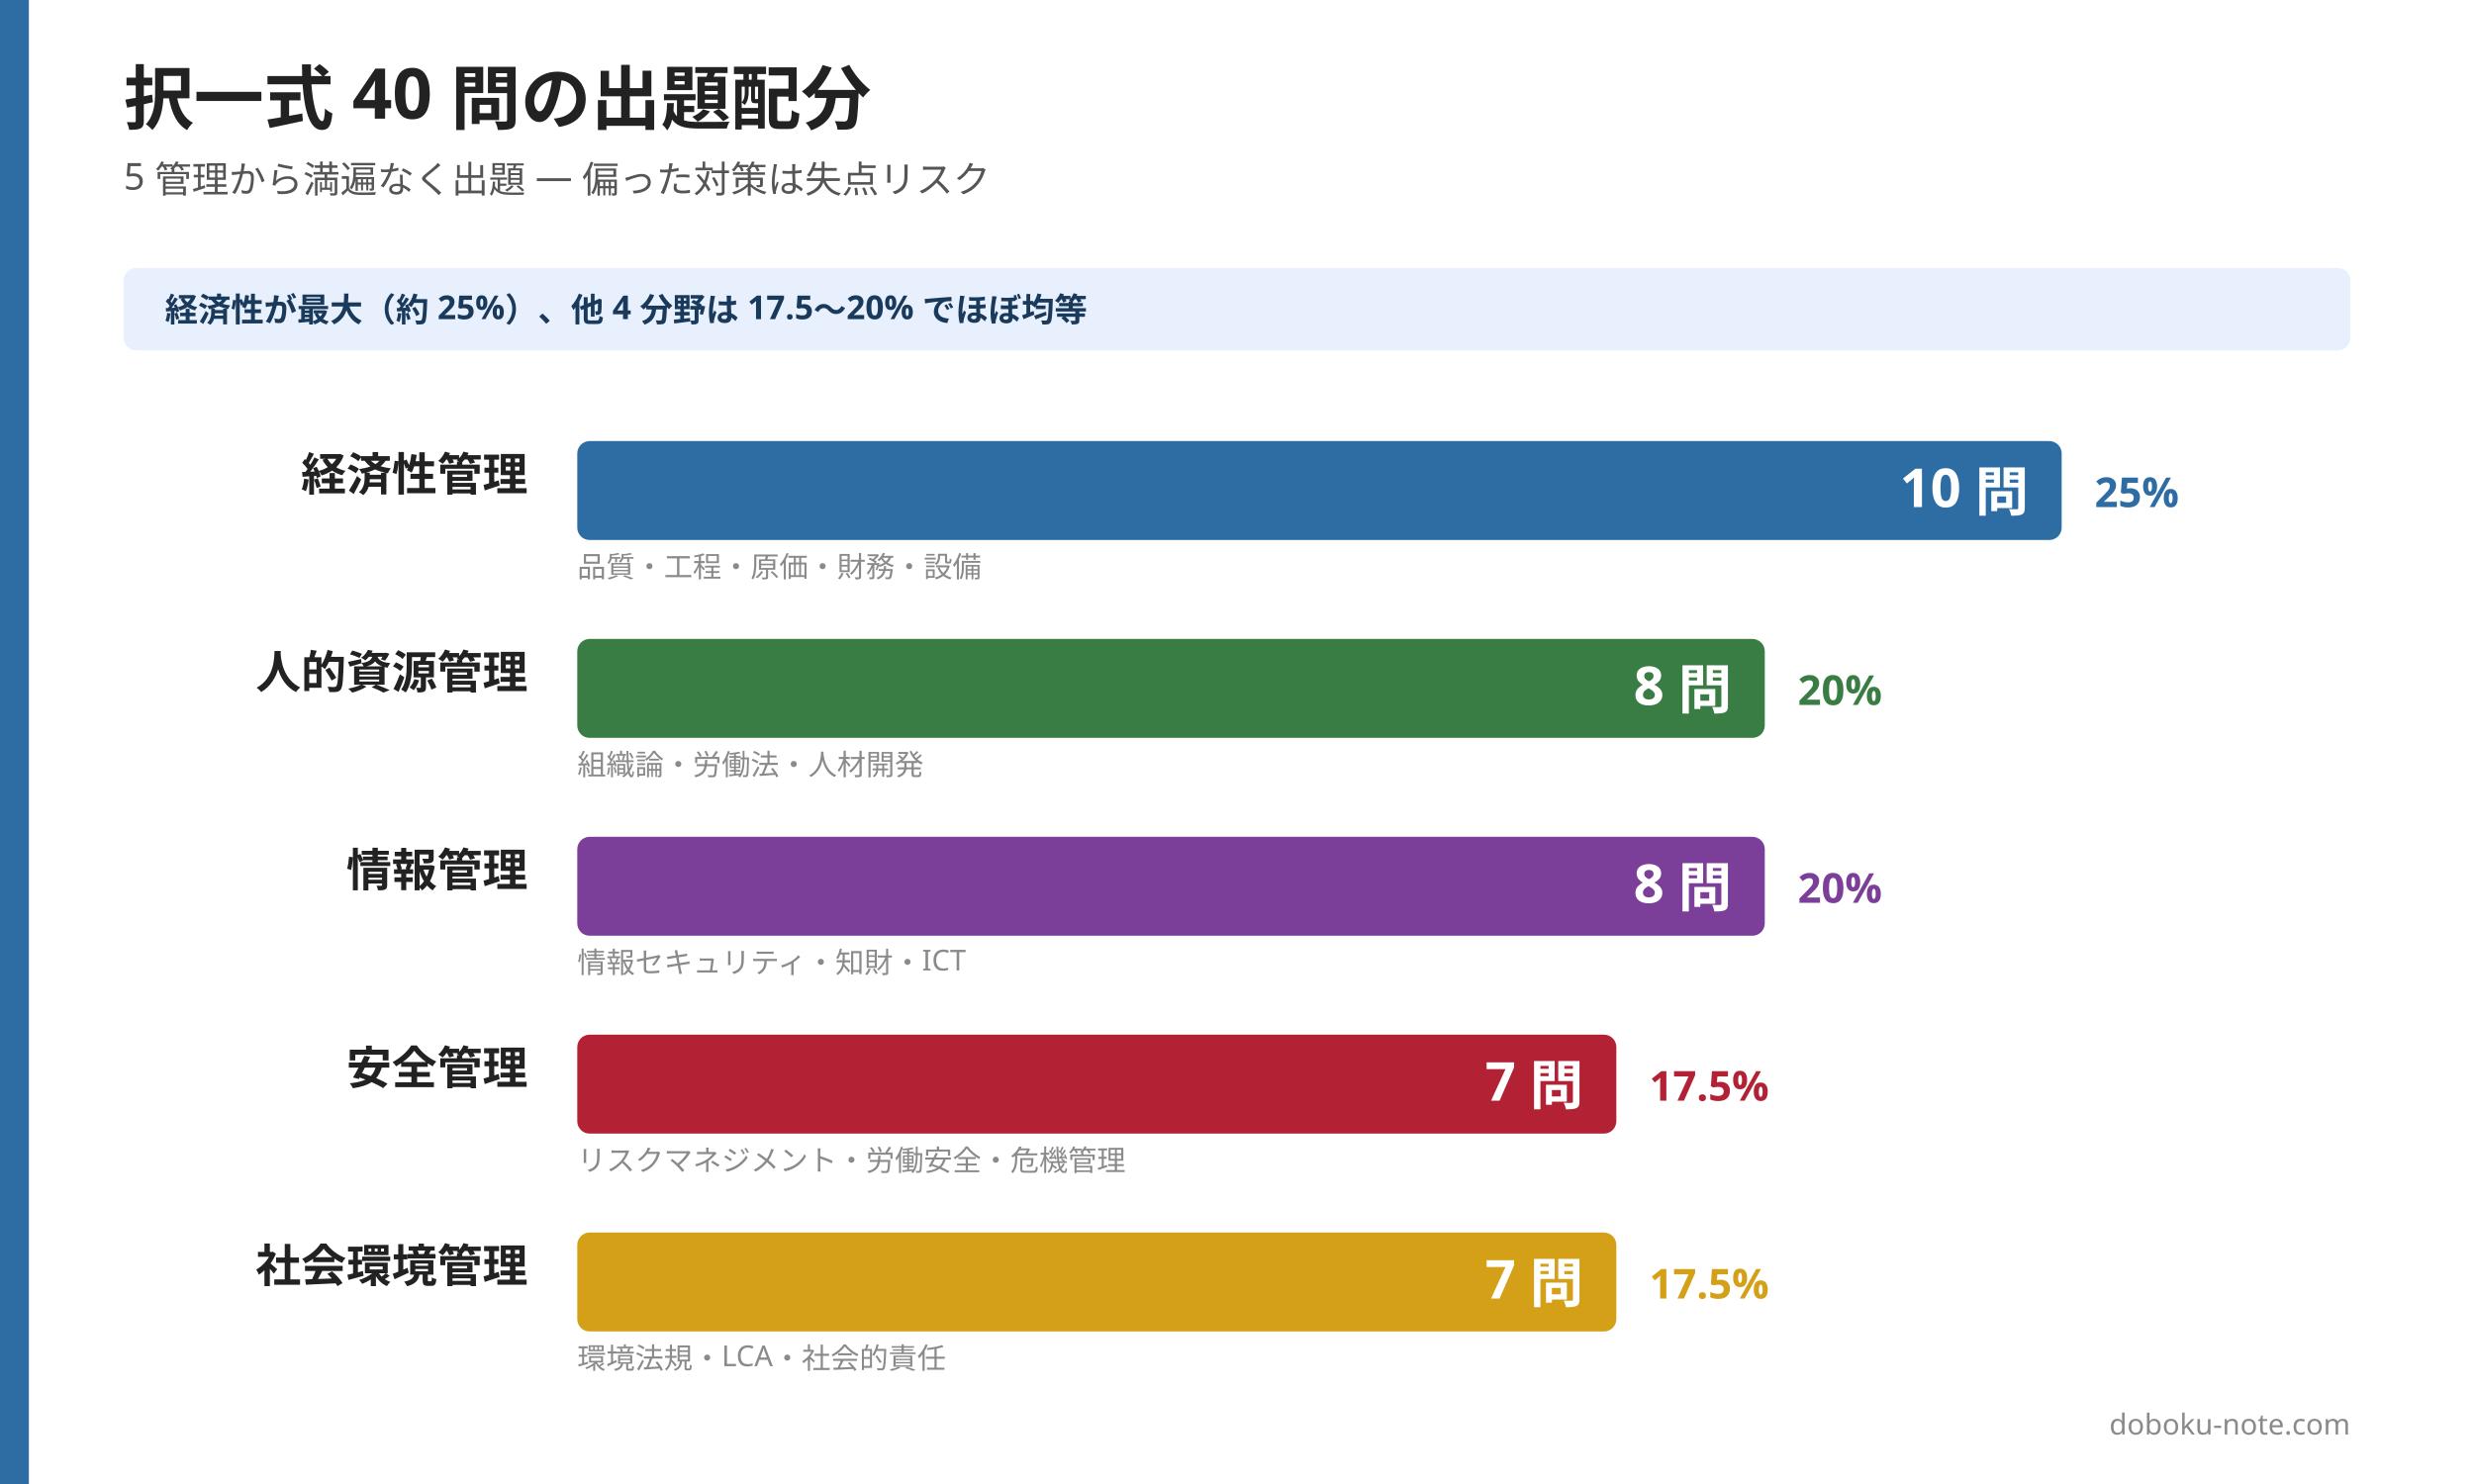
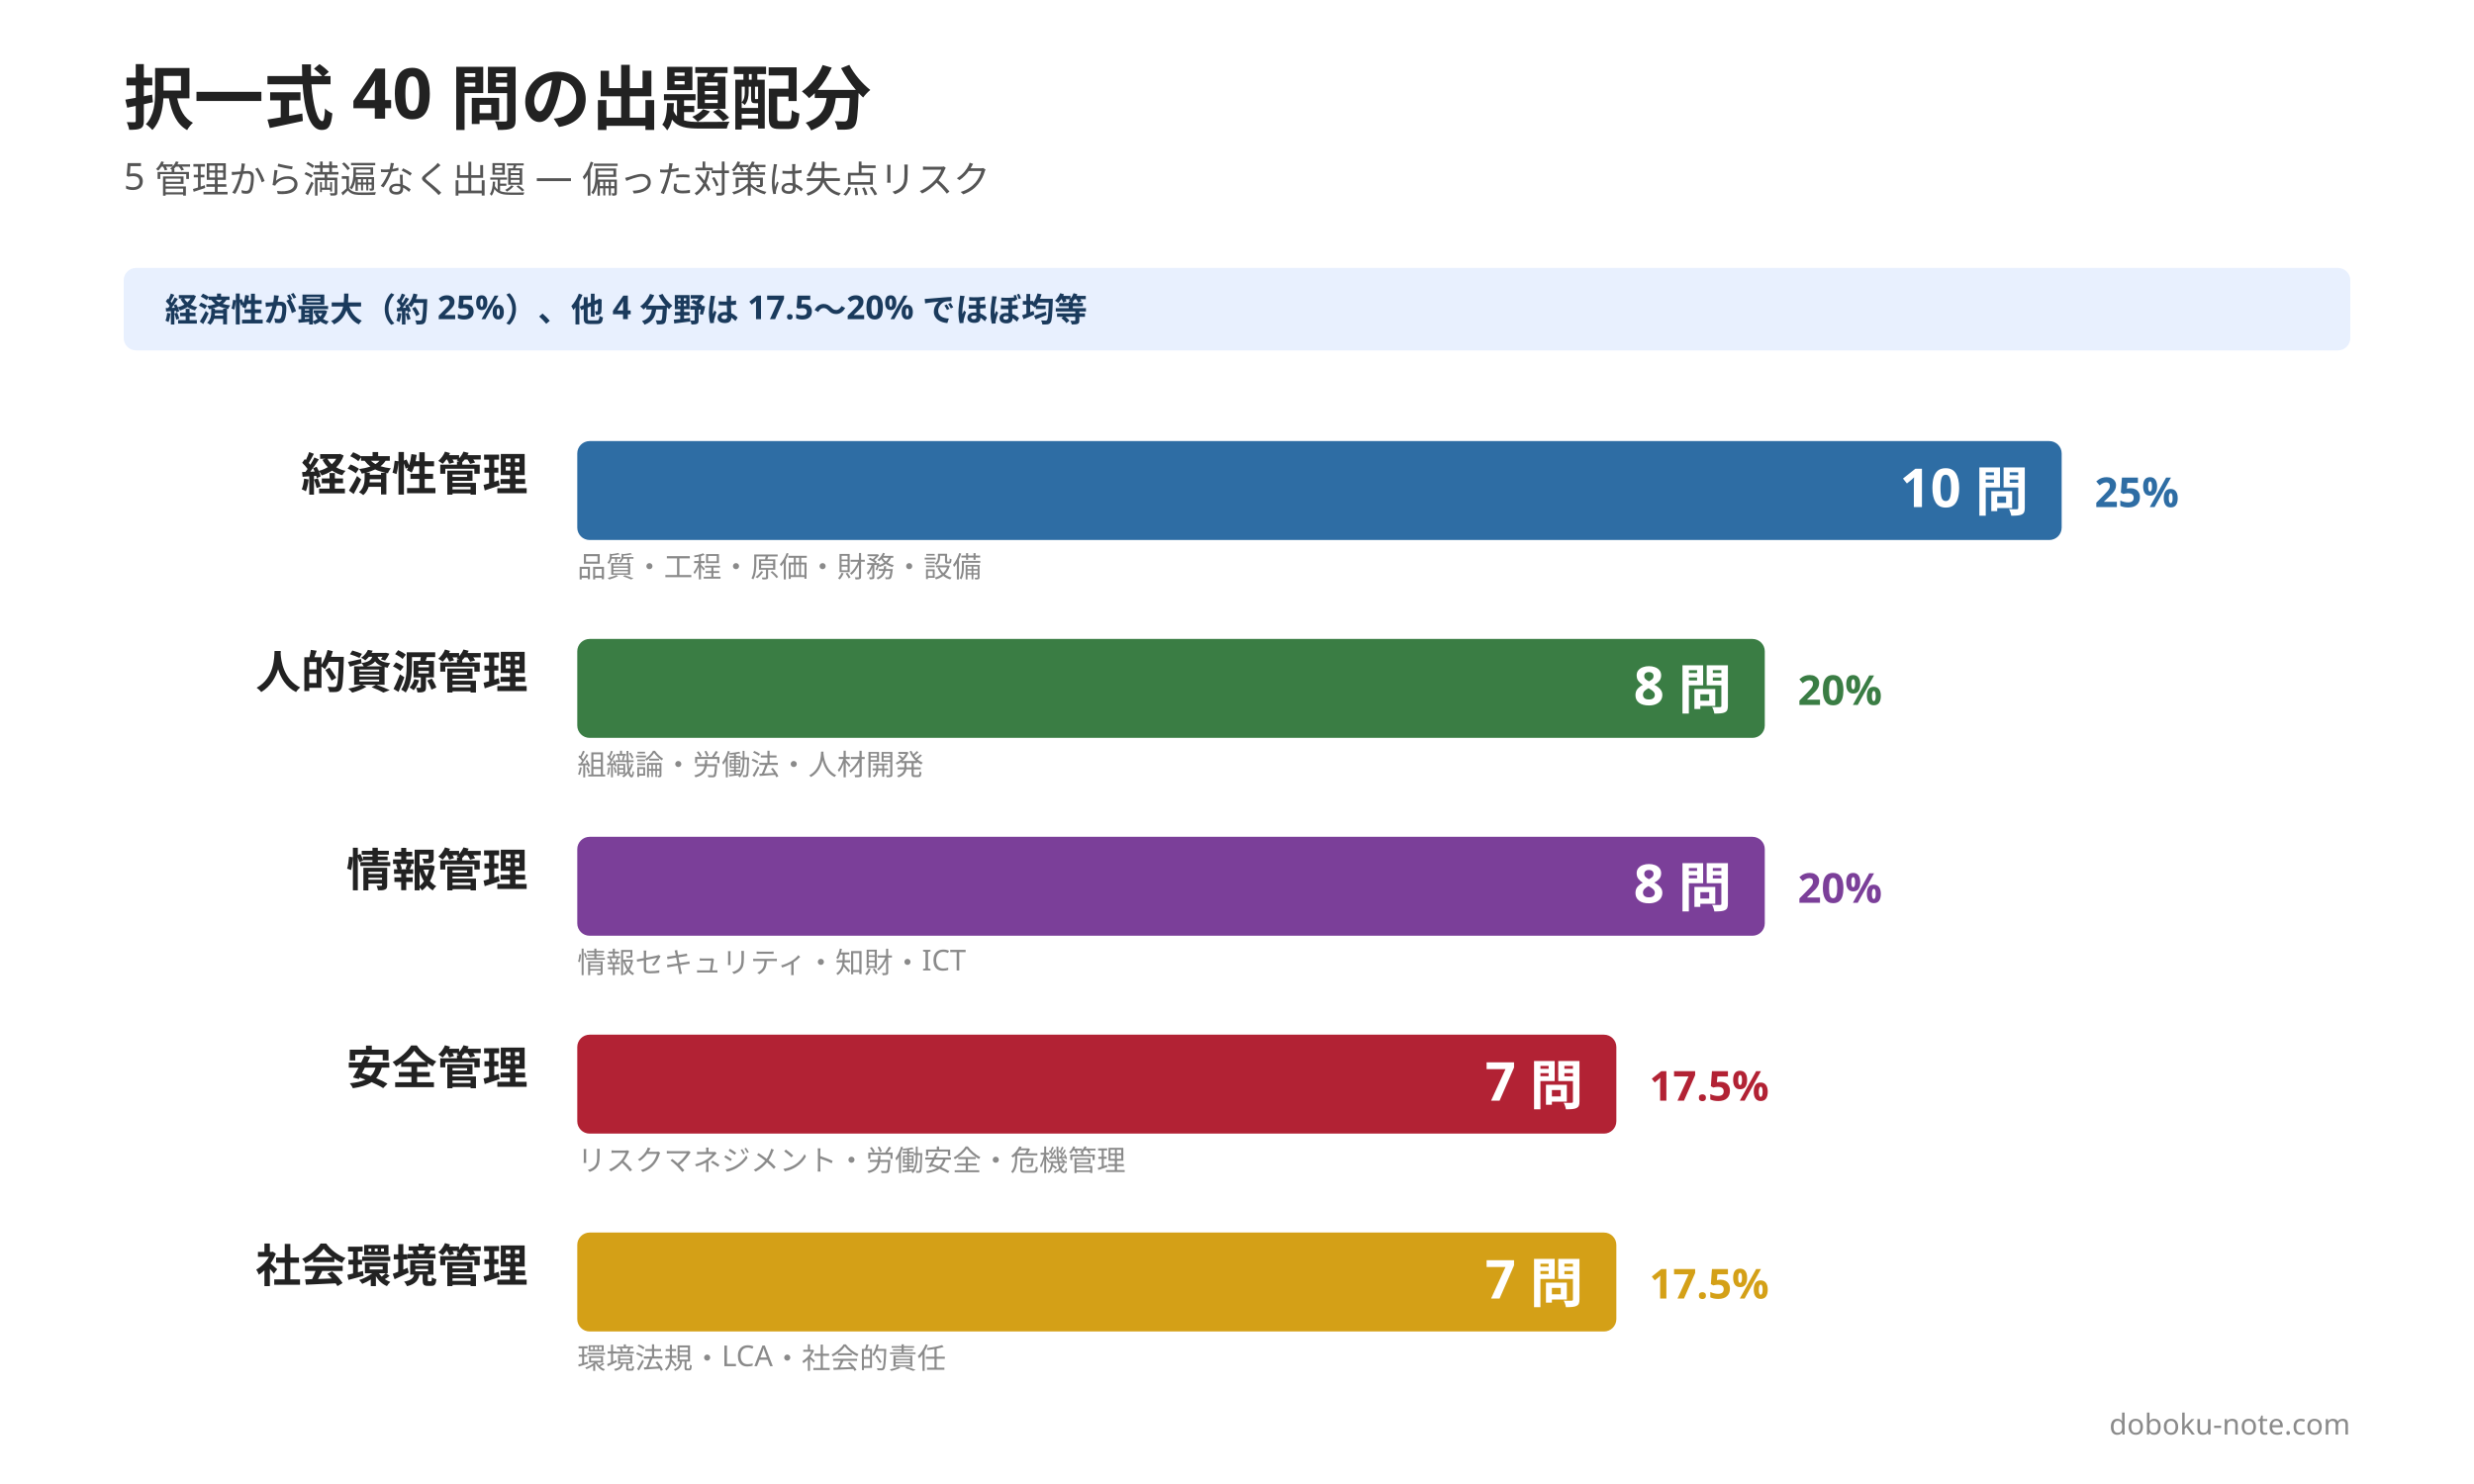
<svg xmlns="http://www.w3.org/2000/svg" width="1200" height="720" viewBox="0 0 1200 720">
  <rect width="1200" height="720" fill="#ffffff" />
-   <rect x="0" y="0" width="14" height="720" fill="#2e6da4" />
  <text x="60" y="60" font-family="Hiragino Sans, Hiragino Kaku Gothic ProN, Yu Gothic, Noto Sans JP, sans-serif" font-size="34" font-weight="800" fill="#222222">択一式 40 問の出題配分</text>
  <text x="60" y="92" font-family="Hiragino Sans, Hiragino Kaku Gothic ProN, Yu Gothic, Noto Sans JP, sans-serif" font-size="18" font-weight="500" fill="#555555">5 管理から満遍なく出題 — 偏った対策は失点リスク</text>
  <rect x="60" y="130" width="1080" height="40" rx="6" fill="#e8f0fe" />
  <text x="80" y="156" font-family="Hiragino Sans, Hiragino Kaku Gothic ProN, Yu Gothic, Noto Sans JP, sans-serif" font-size="16" font-weight="600" fill="#1a3a5c">経済性が最大（約 25%）、他 4 分野は 17.5〜20% でほぼ均等</text>
  <text x="256" y="238" font-family="Hiragino Sans, Hiragino Kaku Gothic ProN, Yu Gothic, Noto Sans JP, sans-serif" font-size="22" font-weight="700" fill="#222222" text-anchor="end">経済性管理</text>
  <rect x="280" y="214" width="720" height="48" rx="6" fill="#2e6da4" />
  <text x="984" y="246" font-family="Hiragino Sans, Hiragino Kaku Gothic ProN, Yu Gothic, Noto Sans JP, sans-serif" font-size="26" font-weight="800" fill="#ffffff" text-anchor="end">10 問</text>
  <text x="1016" y="246" font-family="Hiragino Sans, Hiragino Kaku Gothic ProN, Yu Gothic, Noto Sans JP, sans-serif" font-size="20" font-weight="700" fill="#2e6da4">25%</text>
  <text x="280" y="280" font-family="Hiragino Sans, Hiragino Kaku Gothic ProN, Yu Gothic, Noto Sans JP, sans-serif" font-size="14" font-weight="500" fill="#8a8a8a">品質・工程・原価・財務・設備</text>
  <text x="256" y="334" font-family="Hiragino Sans, Hiragino Kaku Gothic ProN, Yu Gothic, Noto Sans JP, sans-serif" font-size="22" font-weight="700" fill="#222222" text-anchor="end">人的資源管理</text>
  <rect x="280" y="310" width="576" height="48" rx="6" fill="#3a7d44" />
  <text x="840" y="342" font-family="Hiragino Sans, Hiragino Kaku Gothic ProN, Yu Gothic, Noto Sans JP, sans-serif" font-size="26" font-weight="800" fill="#ffffff" text-anchor="end">8 問</text>
  <text x="872" y="342" font-family="Hiragino Sans, Hiragino Kaku Gothic ProN, Yu Gothic, Noto Sans JP, sans-serif" font-size="20" font-weight="700" fill="#3a7d44">20%</text>
  <text x="280" y="376" font-family="Hiragino Sans, Hiragino Kaku Gothic ProN, Yu Gothic, Noto Sans JP, sans-serif" font-size="14" font-weight="500" fill="#8a8a8a">組織論・労働法・人材開発</text>
  <text x="256" y="430" font-family="Hiragino Sans, Hiragino Kaku Gothic ProN, Yu Gothic, Noto Sans JP, sans-serif" font-size="22" font-weight="700" fill="#222222" text-anchor="end">情報管理</text>
  <rect x="280" y="406" width="576" height="48" rx="6" fill="#7b3f99" />
  <text x="840" y="438" font-family="Hiragino Sans, Hiragino Kaku Gothic ProN, Yu Gothic, Noto Sans JP, sans-serif" font-size="26" font-weight="800" fill="#ffffff" text-anchor="end">8 問</text>
  <text x="872" y="438" font-family="Hiragino Sans, Hiragino Kaku Gothic ProN, Yu Gothic, Noto Sans JP, sans-serif" font-size="20" font-weight="700" fill="#7b3f99">20%</text>
  <text x="280" y="472" font-family="Hiragino Sans, Hiragino Kaku Gothic ProN, Yu Gothic, Noto Sans JP, sans-serif" font-size="14" font-weight="500" fill="#8a8a8a">情報セキュリティ・知財・ICT</text>
  <text x="256" y="526" font-family="Hiragino Sans, Hiragino Kaku Gothic ProN, Yu Gothic, Noto Sans JP, sans-serif" font-size="22" font-weight="700" fill="#222222" text-anchor="end">安全管理</text>
  <rect x="280" y="502" width="504" height="48" rx="6" fill="#b22234" />
  <text x="768" y="534" font-family="Hiragino Sans, Hiragino Kaku Gothic ProN, Yu Gothic, Noto Sans JP, sans-serif" font-size="26" font-weight="800" fill="#ffffff" text-anchor="end">7 問</text>
  <text x="800" y="534" font-family="Hiragino Sans, Hiragino Kaku Gothic ProN, Yu Gothic, Noto Sans JP, sans-serif" font-size="20" font-weight="700" fill="#b22234">17.5%</text>
  <text x="280" y="568" font-family="Hiragino Sans, Hiragino Kaku Gothic ProN, Yu Gothic, Noto Sans JP, sans-serif" font-size="14" font-weight="500" fill="#8a8a8a">リスクマネジメント・労働安全・危機管理</text>
  <text x="256" y="622" font-family="Hiragino Sans, Hiragino Kaku Gothic ProN, Yu Gothic, Noto Sans JP, sans-serif" font-size="22" font-weight="700" fill="#222222" text-anchor="end">社会環境管理</text>
  <rect x="280" y="598" width="504" height="48" rx="6" fill="#d4a017" />
  <text x="768" y="630" font-family="Hiragino Sans, Hiragino Kaku Gothic ProN, Yu Gothic, Noto Sans JP, sans-serif" font-size="26" font-weight="800" fill="#ffffff" text-anchor="end">7 問</text>
  <text x="800" y="630" font-family="Hiragino Sans, Hiragino Kaku Gothic ProN, Yu Gothic, Noto Sans JP, sans-serif" font-size="20" font-weight="700" fill="#d4a017">17.5%</text>
  <text x="280" y="664" font-family="Hiragino Sans, Hiragino Kaku Gothic ProN, Yu Gothic, Noto Sans JP, sans-serif" font-size="14" font-weight="500" fill="#8a8a8a">環境法規・LCA・社会的責任</text>
  <text x="1140" y="696" font-family="Hiragino Sans, Hiragino Kaku Gothic ProN, Yu Gothic, Noto Sans JP, sans-serif" font-size="14" fill="#8a8a8a" text-anchor="end">doboku-note.com</text>
</svg>
